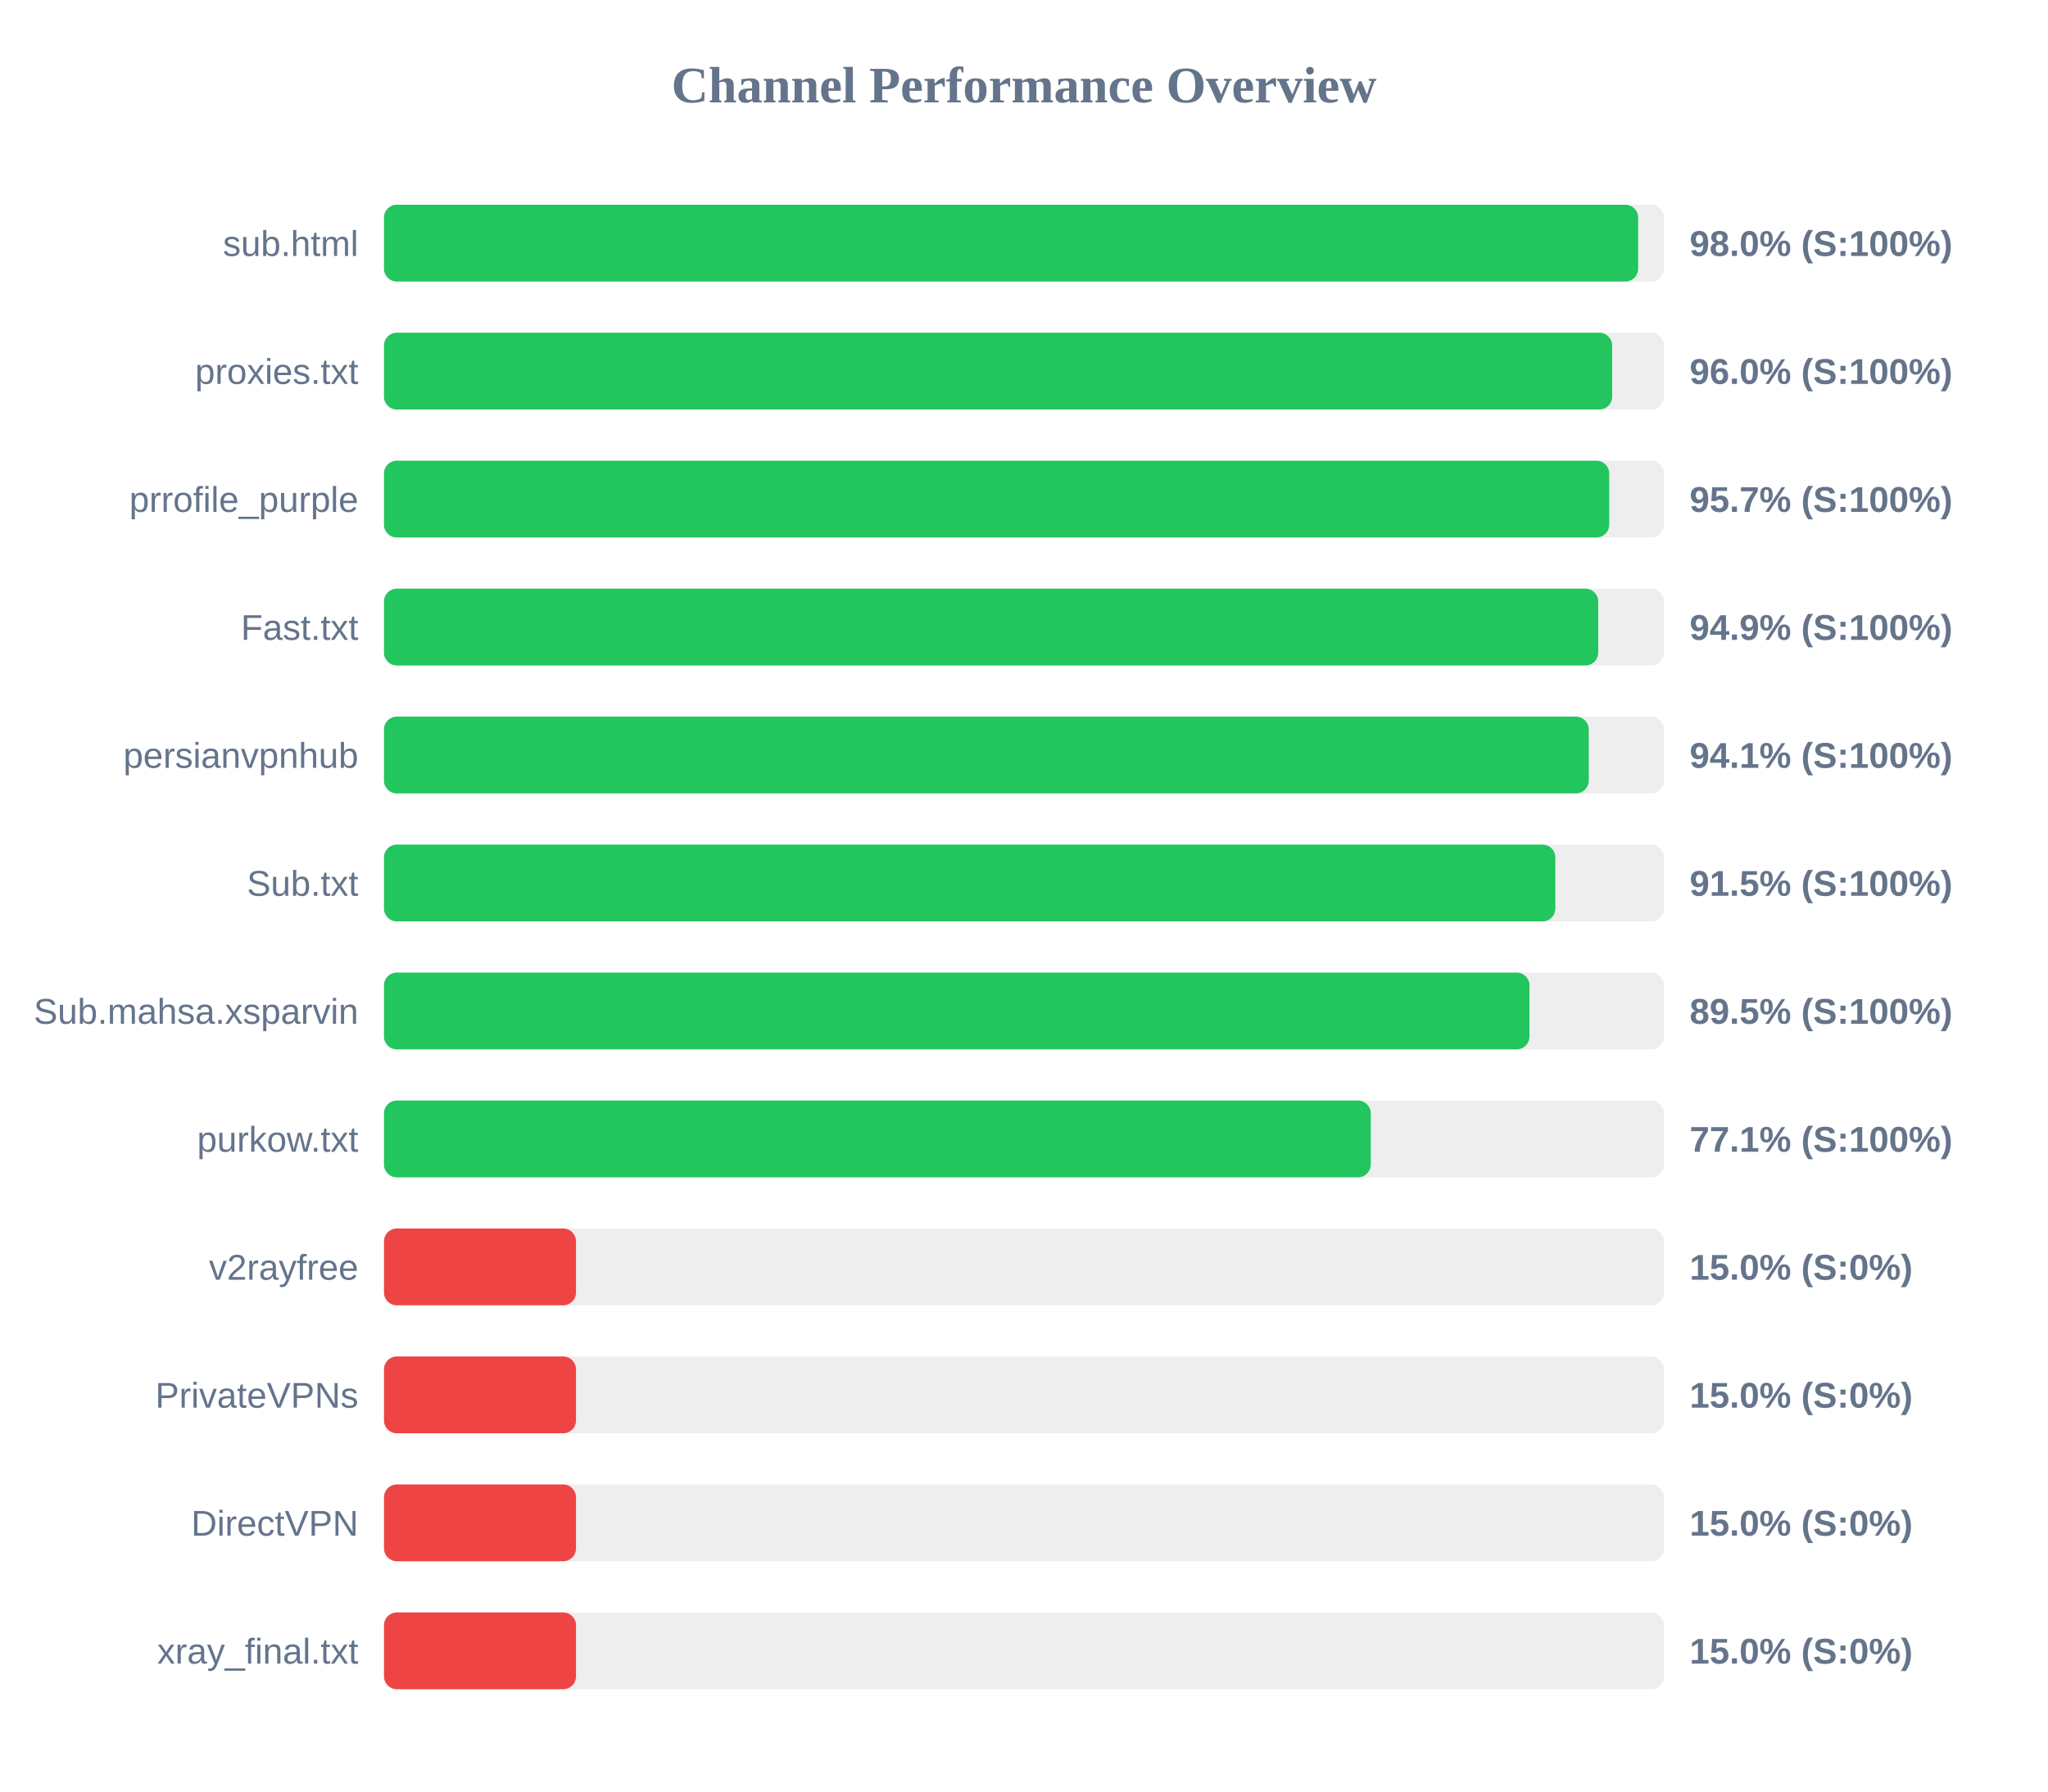
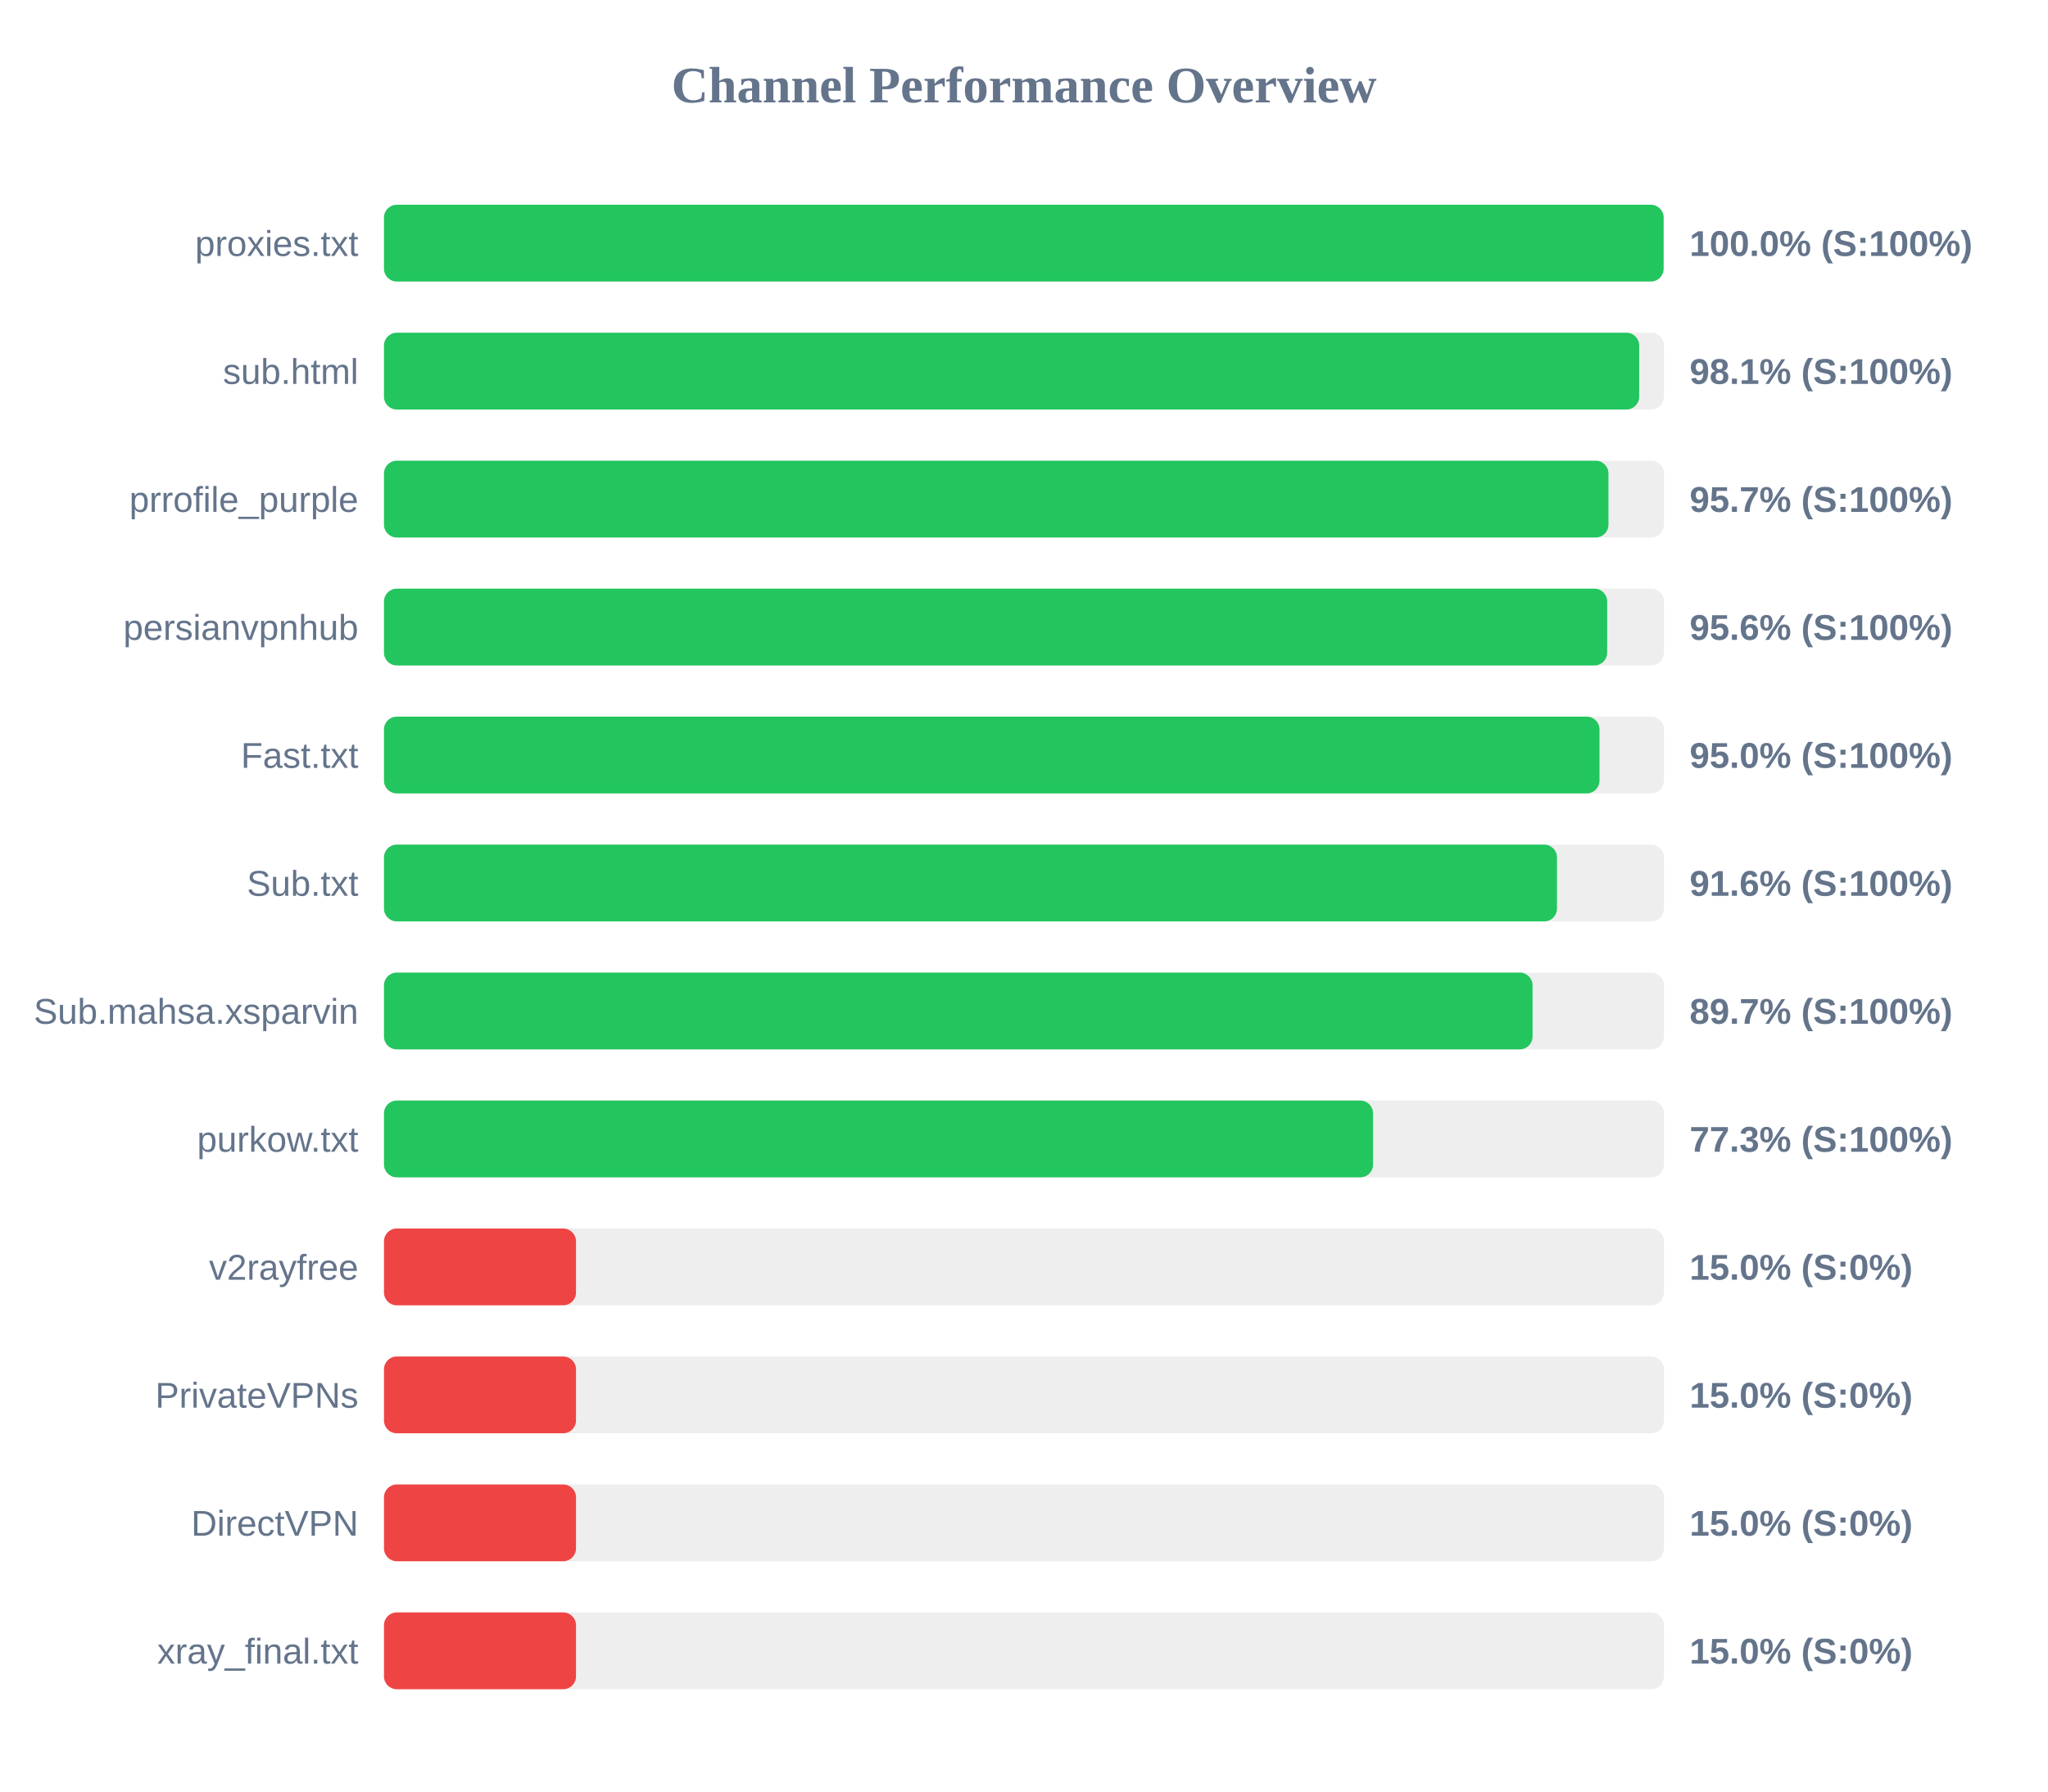
<svg xmlns="http://www.w3.org/2000/svg" width="800" height="700" version="1.1">
  <style>
        .row { font: 14px Arial; fill: #64748b; }
        .score { font: bold 14px Arial; fill: #64748b; }
    </style>
  <text x="400" y="40" text-anchor="middle" font-size="20px" font-weight="bold" fill="#64748b">Channel Performance Overview</text>
  <rect x="150" y="80" width="500" height="30" fill="#eee" rx="5" />
-   <rect x="150" y="80" width="489.9" height="30" fill="#22c55e" rx="5" />
-   <text x="140" y="100" text-anchor="end" class="row">sub.html</text>
-   <text x="660" y="100" text-anchor="start" class="score">98.0% (S:100%)</text>
+   <rect x="150" y="80" width="499.85" height="30" fill="#22c55e" rx="5" />
+   <text x="140" y="100" text-anchor="end" class="row">proxies.txt</text>
+   <text x="660" y="100" text-anchor="start" class="score">100.0% (S:100%)</text>
  <rect x="150" y="130" width="500" height="30" fill="#eee" rx="5" />
-   <rect x="150" y="130" width="479.75" height="30" fill="#22c55e" rx="5" />
-   <text x="140" y="150" text-anchor="end" class="row">proxies.txt</text>
-   <text x="660" y="150" text-anchor="start" class="score">96.0% (S:100%)</text>
+   <rect x="150" y="130" width="490.3" height="30" fill="#22c55e" rx="5" />
+   <text x="140" y="150" text-anchor="end" class="row">sub.html</text>
+   <text x="660" y="150" text-anchor="start" class="score">98.1% (S:100%)</text>
  <rect x="150" y="180" width="500" height="30" fill="#eee" rx="5" />
-   <rect x="150" y="180" width="478.6" height="30" fill="#22c55e" rx="5" />
+   <rect x="150" y="180" width="478.3" height="30" fill="#22c55e" rx="5" />
  <text x="140" y="200" text-anchor="end" class="row">prrofile_purple</text>
  <text x="660" y="200" text-anchor="start" class="score">95.7% (S:100%)</text>
  <rect x="150" y="230" width="500" height="30" fill="#eee" rx="5" />
-   <rect x="150" y="230" width="474.3" height="30" fill="#22c55e" rx="5" />
-   <text x="140" y="250" text-anchor="end" class="row">Fast.txt</text>
-   <text x="660" y="250" text-anchor="start" class="score">94.9% (S:100%)</text>
+   <rect x="150" y="230" width="477.8" height="30" fill="#22c55e" rx="5" />
+   <text x="140" y="250" text-anchor="end" class="row">persianvpnhub</text>
+   <text x="660" y="250" text-anchor="start" class="score">95.6% (S:100%)</text>
  <rect x="150" y="280" width="500" height="30" fill="#eee" rx="5" />
-   <rect x="150" y="280" width="470.6" height="30" fill="#22c55e" rx="5" />
-   <text x="140" y="300" text-anchor="end" class="row">persianvpnhub</text>
-   <text x="660" y="300" text-anchor="start" class="score">94.1% (S:100%)</text>
+   <rect x="150" y="280" width="474.8" height="30" fill="#22c55e" rx="5" />
+   <text x="140" y="300" text-anchor="end" class="row">Fast.txt</text>
+   <text x="660" y="300" text-anchor="start" class="score">95.0% (S:100%)</text>
  <rect x="150" y="330" width="500" height="30" fill="#eee" rx="5" />
-   <rect x="150" y="330" width="457.55" height="30" fill="#22c55e" rx="5" />
+   <rect x="150" y="330" width="458.2" height="30" fill="#22c55e" rx="5" />
  <text x="140" y="350" text-anchor="end" class="row">Sub.txt</text>
-   <text x="660" y="350" text-anchor="start" class="score">91.5% (S:100%)</text>
+   <text x="660" y="350" text-anchor="start" class="score">91.6% (S:100%)</text>
  <rect x="150" y="380" width="500" height="30" fill="#eee" rx="5" />
-   <rect x="150" y="380" width="447.45" height="30" fill="#22c55e" rx="5" />
+   <rect x="150" y="380" width="448.65" height="30" fill="#22c55e" rx="5" />
  <text x="140" y="400" text-anchor="end" class="row">Sub.mahsa.xsparvin</text>
-   <text x="660" y="400" text-anchor="start" class="score">89.5% (S:100%)</text>
+   <text x="660" y="400" text-anchor="start" class="score">89.7% (S:100%)</text>
  <rect x="150" y="430" width="500" height="30" fill="#eee" rx="5" />
-   <rect x="150" y="430" width="385.45" height="30" fill="#22c55e" rx="5" />
+   <rect x="150" y="430" width="386.35" height="30" fill="#22c55e" rx="5" />
  <text x="140" y="450" text-anchor="end" class="row">purkow.txt</text>
-   <text x="660" y="450" text-anchor="start" class="score">77.1% (S:100%)</text>
+   <text x="660" y="450" text-anchor="start" class="score">77.3% (S:100%)</text>
  <rect x="150" y="480" width="500" height="30" fill="#eee" rx="5" />
  <rect x="150" y="480" width="75.0" height="30" fill="#ef4444" rx="5" />
  <text x="140" y="500" text-anchor="end" class="row">v2rayfree</text>
  <text x="660" y="500" text-anchor="start" class="score">15.0% (S:0%)</text>
  <rect x="150" y="530" width="500" height="30" fill="#eee" rx="5" />
  <rect x="150" y="530" width="75.0" height="30" fill="#ef4444" rx="5" />
  <text x="140" y="550" text-anchor="end" class="row">PrivateVPNs</text>
  <text x="660" y="550" text-anchor="start" class="score">15.0% (S:0%)</text>
  <rect x="150" y="580" width="500" height="30" fill="#eee" rx="5" />
  <rect x="150" y="580" width="75.0" height="30" fill="#ef4444" rx="5" />
  <text x="140" y="600" text-anchor="end" class="row">DirectVPN</text>
  <text x="660" y="600" text-anchor="start" class="score">15.0% (S:0%)</text>
  <rect x="150" y="630" width="500" height="30" fill="#eee" rx="5" />
  <rect x="150" y="630" width="75.0" height="30" fill="#ef4444" rx="5" />
  <text x="140" y="650" text-anchor="end" class="row">xray_final.txt</text>
  <text x="660" y="650" text-anchor="start" class="score">15.0% (S:0%)</text>
</svg>
